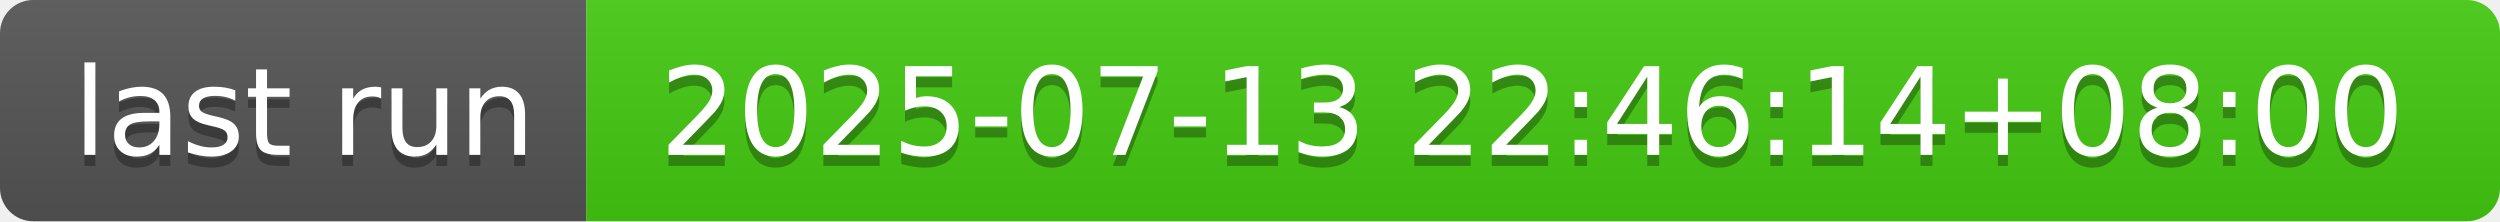
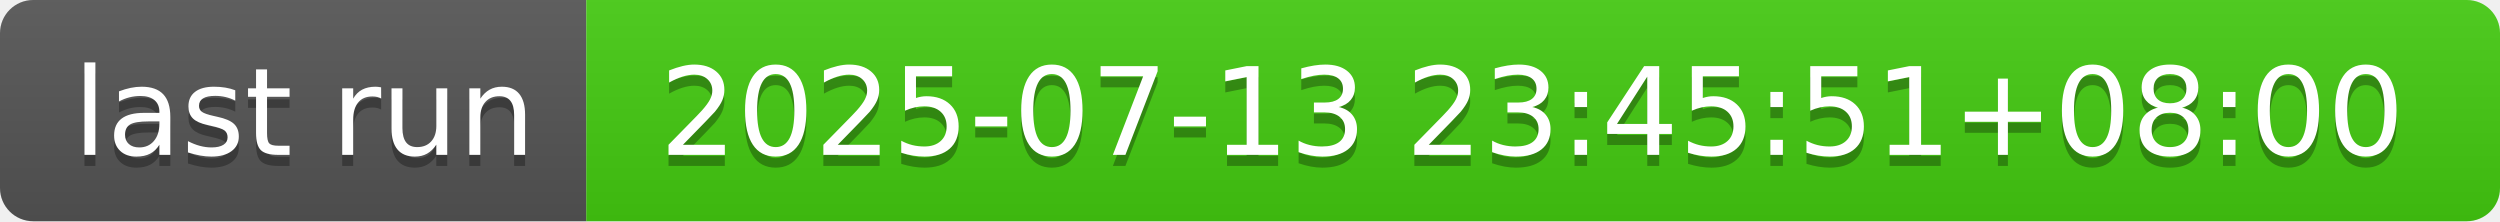
- <svg xmlns="http://www.w3.org/2000/svg" width="226" height="20" role="img" aria-label="last run: 2025-07-13 22:46:14+08:00">
+ <svg xmlns="http://www.w3.org/2000/svg" width="226" height="20" role="img" aria-label="last run: 2025-07-13 23:45:51+08:00">
  <linearGradient id="s" x2="0" y2="100%">
    <stop offset="0" stop-color="#bbb" stop-opacity=".1" />
    <stop offset="1" stop-opacity=".1" />
  </linearGradient>
  <clipPath id="r">
    <rect width="226" height="20" rx="3" fill="#fff" />
  </clipPath>
  <g clip-path="url(#r)">
    <rect width="53" height="20" fill="#555" />
    <rect x="53" width="173" height="20" fill="#4c1" />
    <rect width="226" height="20" fill="url(#s)" />
  </g>
  <g fill="#fff" text-anchor="middle" font-family="Verdana,Geneva,DejaVu Sans,sans-serif" text-rendering="geometricPrecision" font-size="110">
    <text aria-hidden="true" x="275" y="150" fill="#010101" fill-opacity=".3" transform="scale(.1)" textLength="430">last run</text>
    <text x="275" y="140" transform="scale(.1)" fill="#fff" textLength="430">last run</text>
-     <text aria-hidden="true" x="1385" y="150" fill="#010101" fill-opacity=".3" transform="scale(.1)" textLength="1630">2025-07-13 22:46:14+08:00</text>
-     <text x="1385" y="140" transform="scale(.1)" fill="#fff" textLength="1630">2025-07-13 22:46:14+08:00</text>
+     <text aria-hidden="true" x="1385" y="150" fill="#010101" fill-opacity=".3" transform="scale(.1)" textLength="1630">2025-07-13 23:45:51+08:00</text>
+     <text x="1385" y="140" transform="scale(.1)" fill="#fff" textLength="1630">2025-07-13 23:45:51+08:00</text>
  </g>
</svg>
